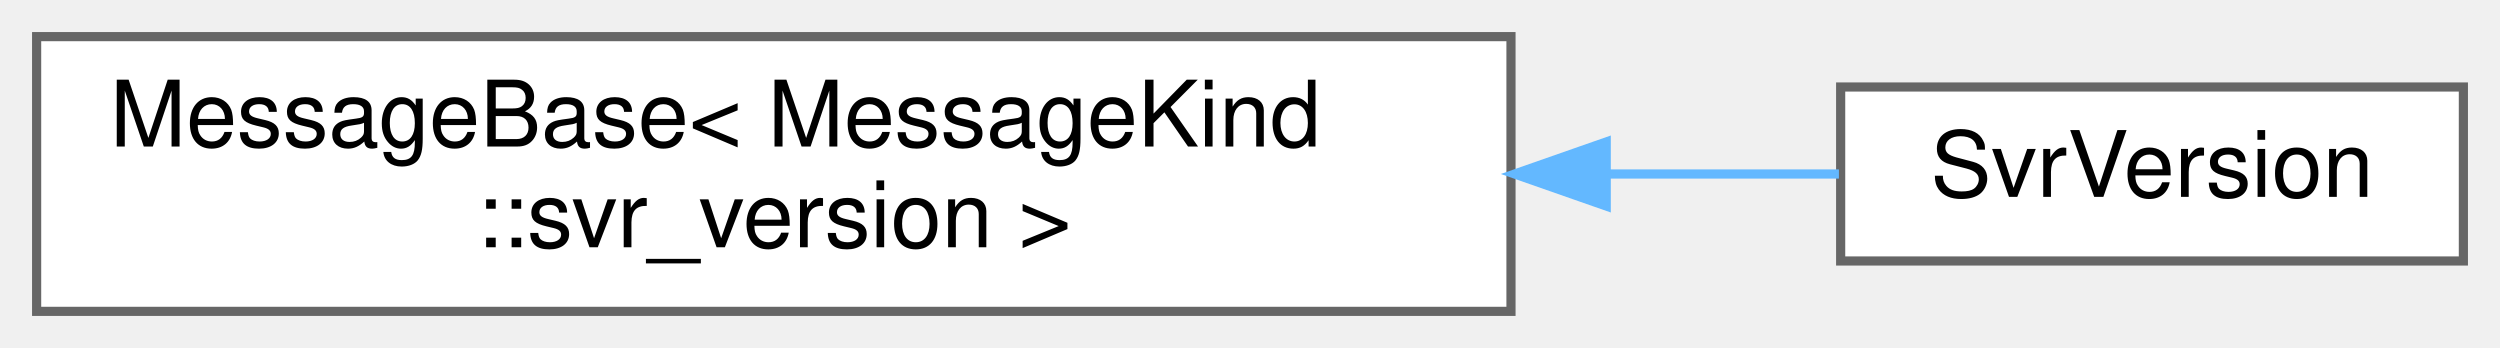
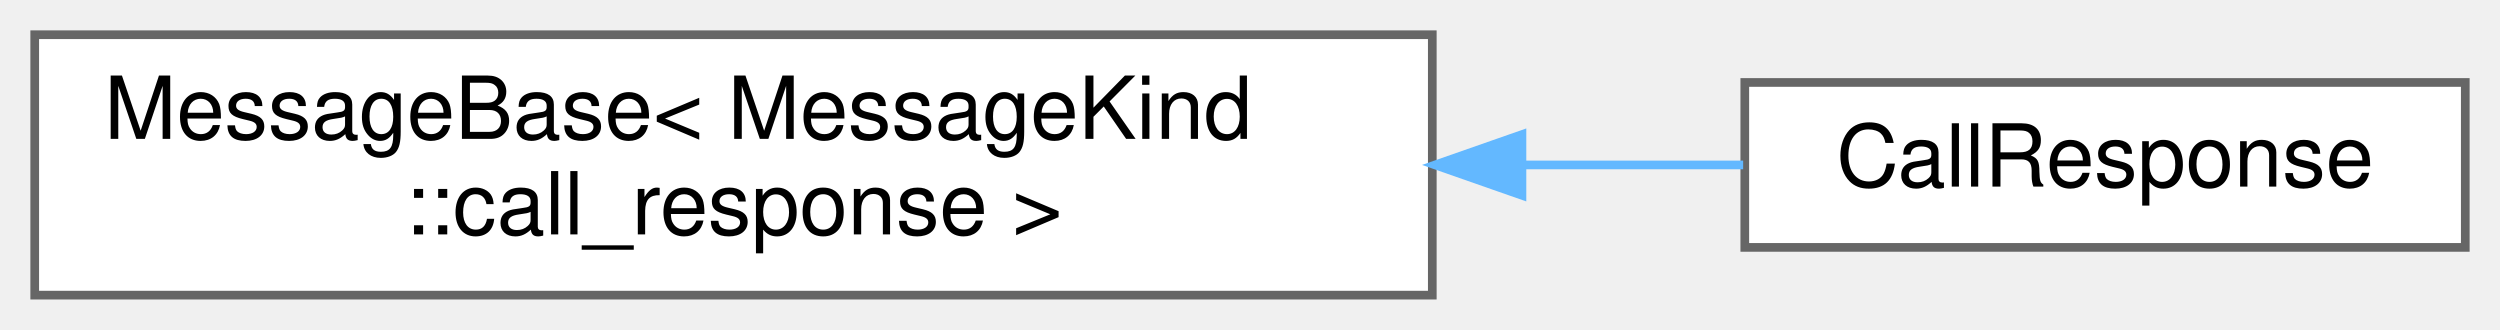
- <svg xmlns="http://www.w3.org/2000/svg" xmlns:xlink="http://www.w3.org/1999/xlink" width="273pt" height="38pt" viewBox="0.00 0.00 273.00 38.00">
+ <svg xmlns="http://www.w3.org/2000/svg" xmlns:xlink="http://www.w3.org/1999/xlink" width="288pt" height="38pt" viewBox="0.00 0.00 288.00 38.00">
  <g id="graph0" class="graph" transform="scale(1 1) rotate(0) translate(4 34)">
    <g id="Node000000" class="node">
      <g id="a_Node000000">
        <a xlink:href="structwebcface_1_1Message_1_1MessageBase.html" target="_top" xlink:title=" ">
          <polygon fill="white" stroke="#666666" points="161,-30 0,-30 0,0 161,0 161,-30" />
          <text text-anchor="start" x="8" y="-18" font-family="Helvetica,sans-Serif" font-size="10.00">MessageBase&lt; MessageKind</text>
-           <text text-anchor="middle" x="80.5" y="-7" font-family="Helvetica,sans-Serif" font-size="10.00">::svr_version &gt;</text>
+           <text text-anchor="middle" x="80.5" y="-7" font-family="Helvetica,sans-Serif" font-size="10.00">::call_response &gt;</text>
        </a>
      </g>
    </g>
    <g id="Node000001" class="node">
      <g id="a_Node000001">
-         <a xlink:href="structwebcface_1_1Message_1_1SvrVersion.html" target="_top" xlink:title="serverのバージョン情報(server-&gt;client)">
-           <polygon fill="white" stroke="#666666" points="265,-24.5 197,-24.5 197,-5.5 265,-5.5 265,-24.5" />
-           <text text-anchor="middle" x="231" y="-12.5" font-family="Helvetica,sans-Serif" font-size="10.00">SvrVersion</text>
+         <a xlink:href="structwebcface_1_1Message_1_1CallResponse.html" target="_top" xlink:title="関数呼び出しの応答1 (client(receiver)-&gt;server-&gt;client(caller))">
+           <polygon fill="white" stroke="#666666" points="280,-24.5 197,-24.5 197,-5.5 280,-5.5 280,-24.5" />
+           <text text-anchor="middle" x="238.5" y="-12.5" font-family="Helvetica,sans-Serif" font-size="10.00">CallResponse</text>
        </a>
      </g>
    </g>
-     <g id="edge84_Node000000_Node000001" class="edge">
-       <g id="a_edge84_Node000000_Node000001">
+     <g id="edge58_Node000000_Node000001" class="edge">
+       <g id="a_edge58_Node000000_Node000001">
        <a xlink:title=" ">
-           <path fill="none" stroke="#63b8ff" d="M171.57,-15C180.49,-15 189.08,-15 196.81,-15" />
-           <polygon fill="#63b8ff" stroke="#63b8ff" points="171.4,-11.5 161.4,-15 171.4,-18.5 171.4,-11.5" />
+           <path fill="none" stroke="#63b8ff" d="M171.37,-15C180.22,-15 188.85,-15 196.81,-15" />
+           <polygon fill="#63b8ff" stroke="#63b8ff" points="171.33,-11.5 161.33,-15 171.33,-18.5 171.33,-11.5" />
        </a>
      </g>
    </g>
  </g>
</svg>
